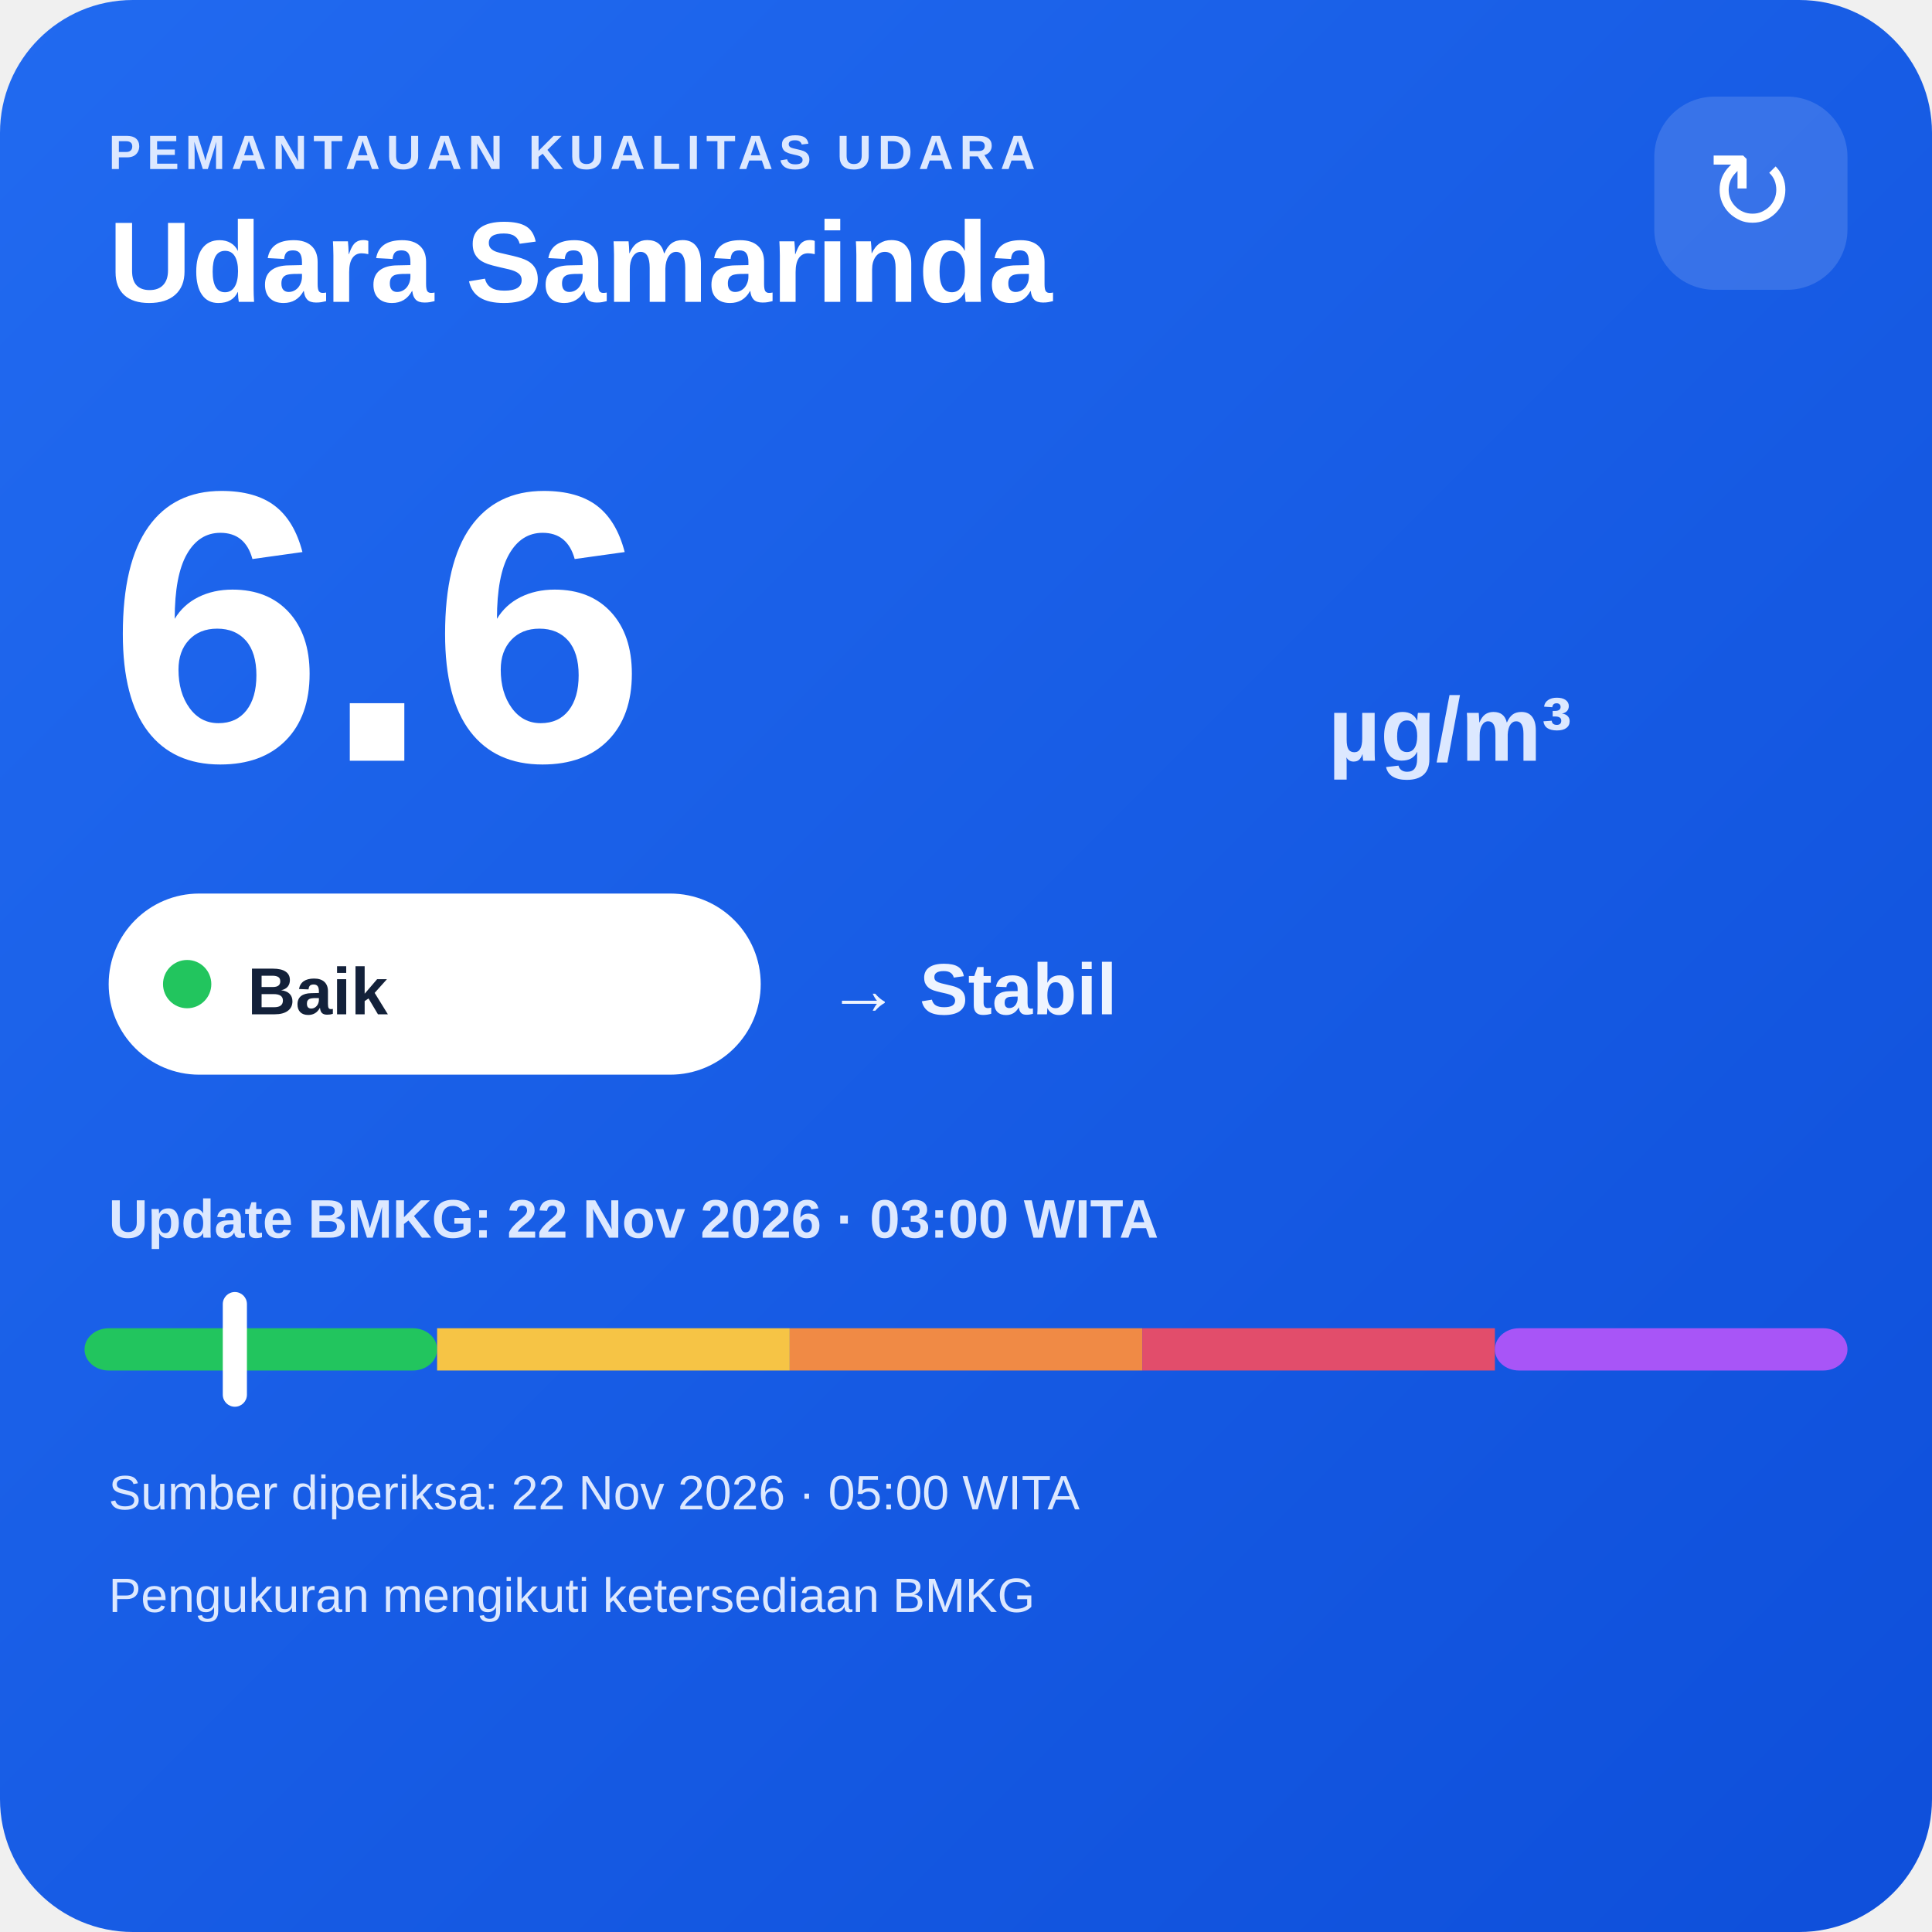
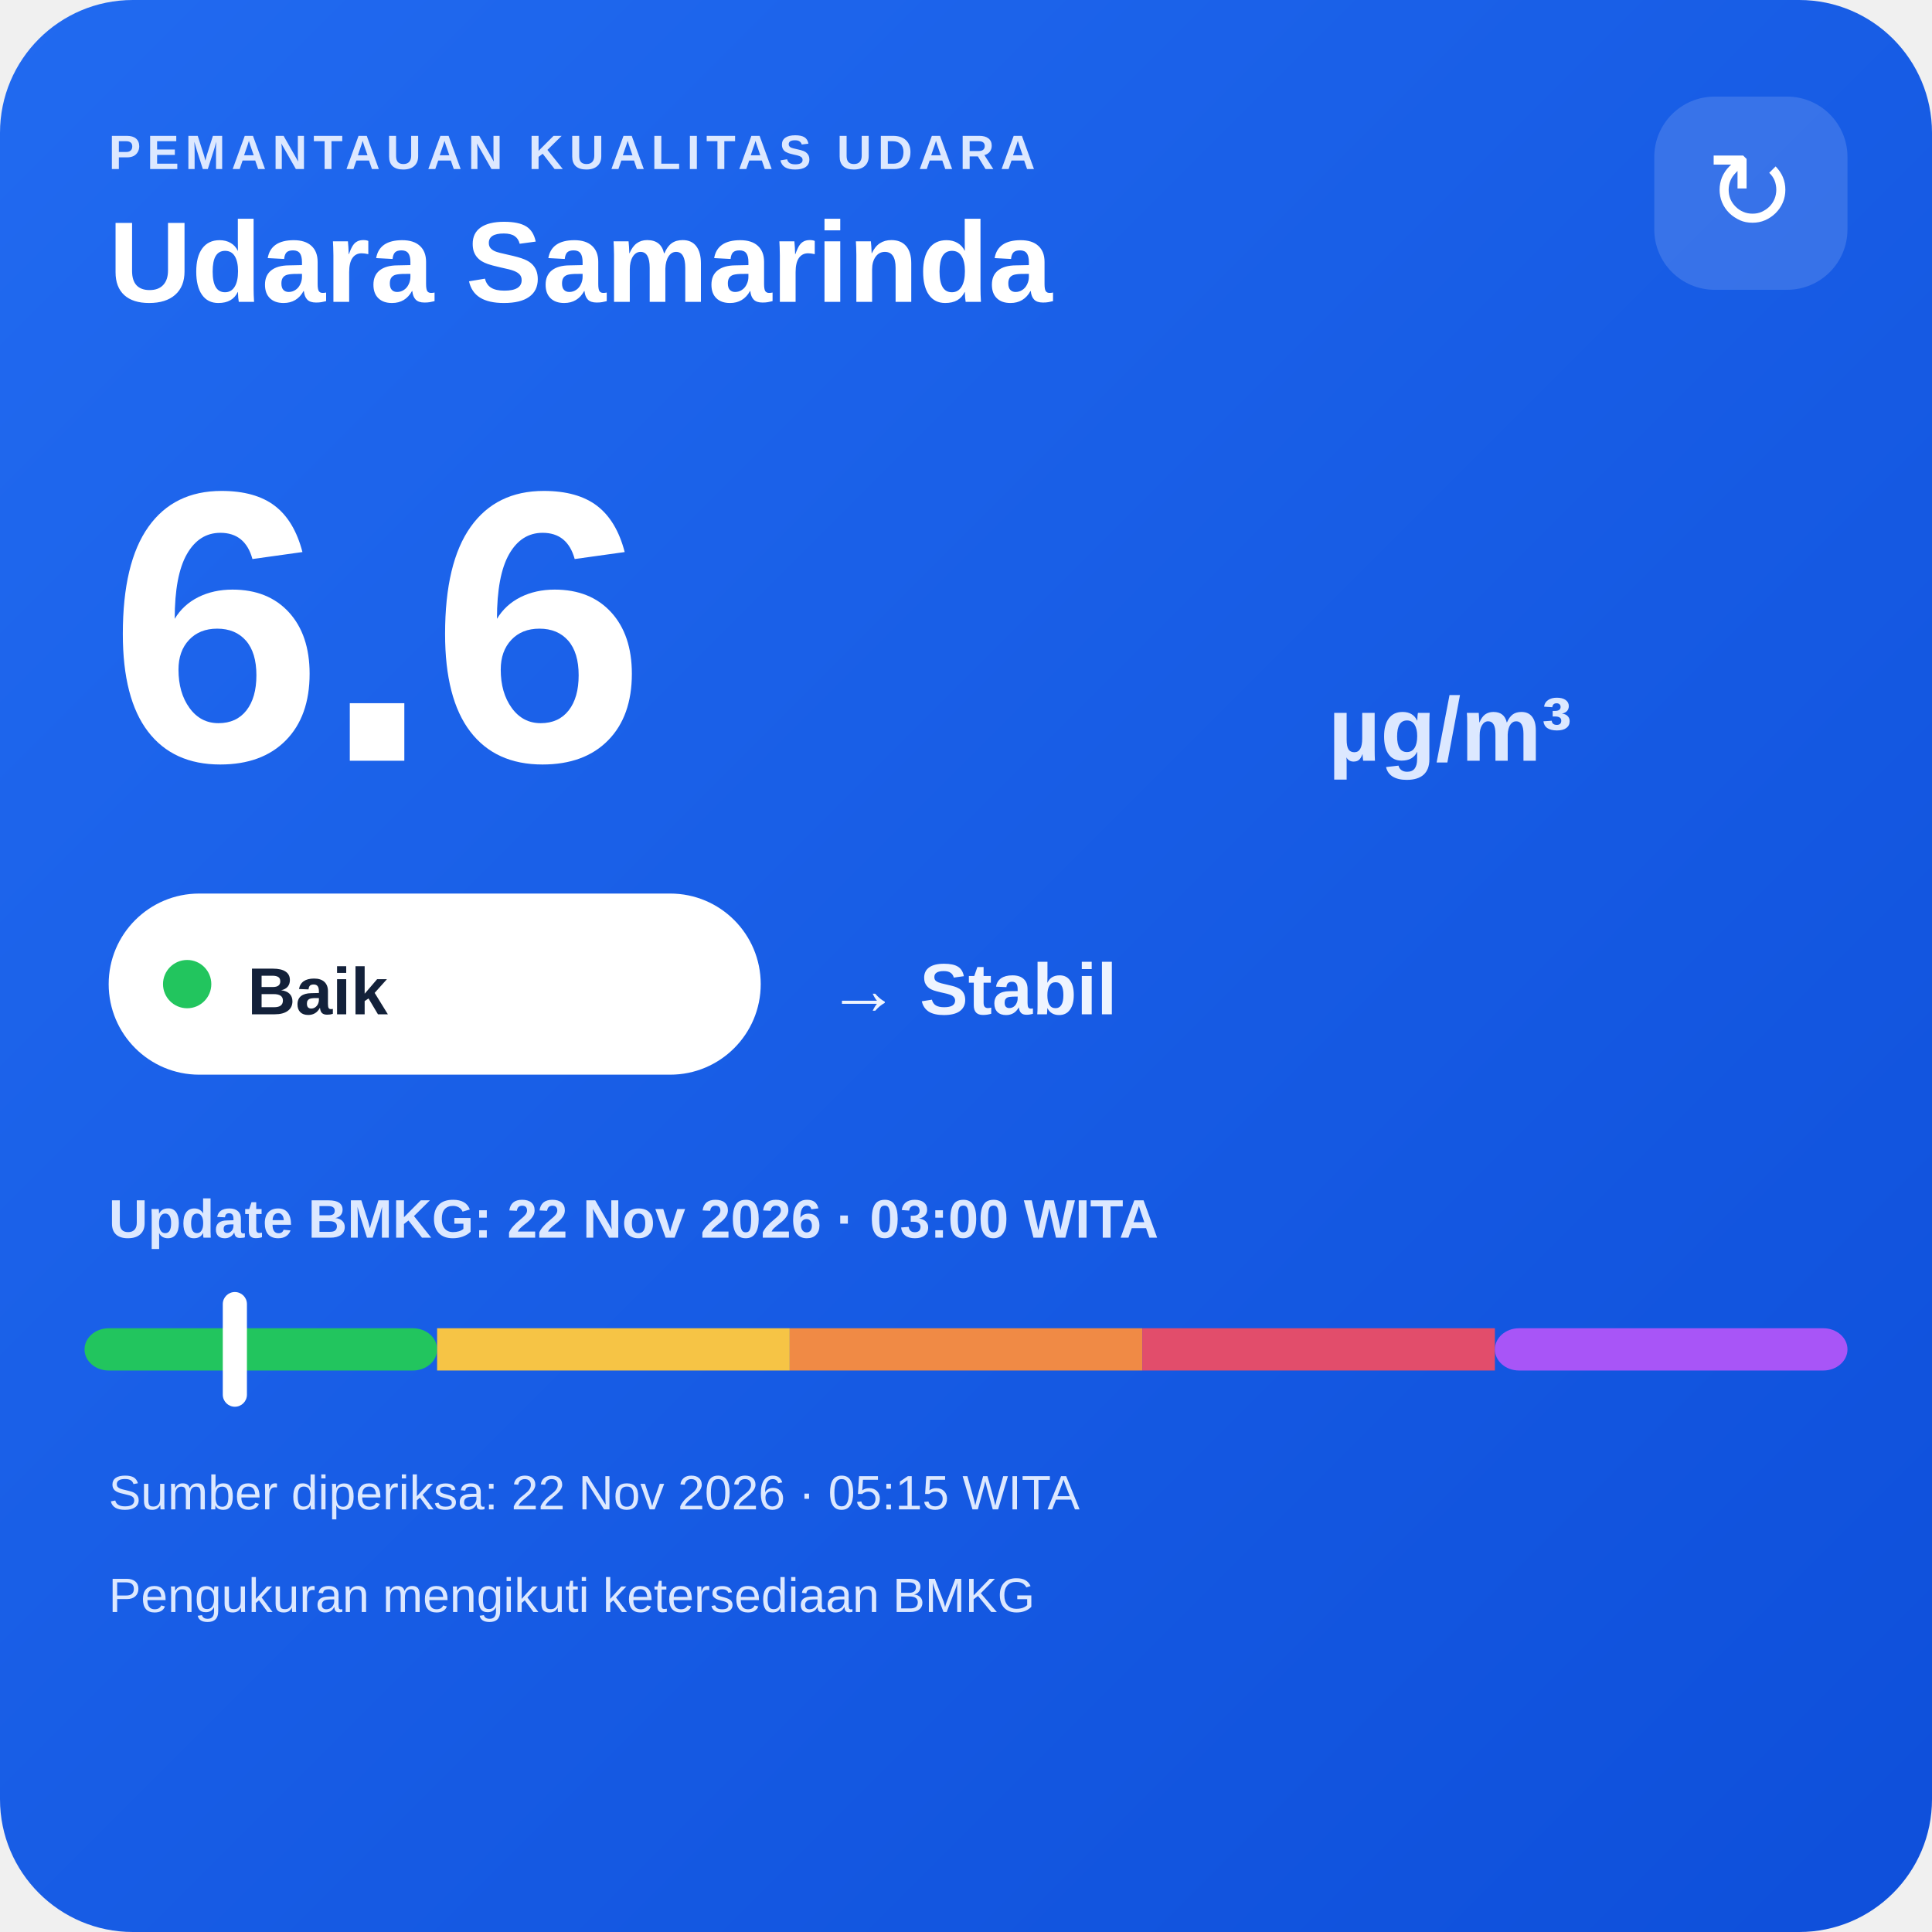
<svg xmlns="http://www.w3.org/2000/svg" width="320" height="320" viewBox="0 0 320 320">
  <defs>
    <linearGradient id="bg" x1="0" y1="0" x2="1" y2="1">
      <stop offset="0" stop-color="#216af0" />
      <stop offset="1" stop-color="#0e4fda" />
    </linearGradient>
  </defs>
  <rect width="320" height="320" rx="22" fill="url(#bg)" />
  <text x="18" y="28" fill="#dce8ff" font-family="Arial,sans-serif" font-size="8" font-weight="700" letter-spacing="1">PEMANTAUAN KUALITAS UDARA</text>
  <text x="18" y="50" fill="#ffffff" font-family="Arial,sans-serif" font-size="19" font-weight="700">Udara Samarinda</text>
  <rect x="274" y="16" width="32" height="32" rx="10" fill="#ffffff" fill-opacity=".14" />
  <text x="290" y="38" text-anchor="middle" fill="#ffffff" font-family="Arial,sans-serif" font-size="18">↻</text>
  <text x="18" y="126" fill="#ffffff" font-family="Arial,sans-serif" font-size="64" font-weight="800">6.6</text>
  <text x="220" y="126" fill="#dce8ff" font-family="Arial,sans-serif" font-size="15" font-weight="700">µg/m³</text>
  <rect x="18" y="148" width="108" height="30" rx="15" fill="#ffffff" />
  <circle cx="31" cy="163" r="4" fill="#22c55e" />
  <text x="41" y="168" fill="#13213a" font-family="Arial,sans-serif" font-size="11" font-weight="700">Baik</text>
  <text x="137" y="168" fill="#eef4ff" font-family="Arial,sans-serif" font-size="12" font-weight="700">→ Stabil</text>
  <text x="18" y="205" fill="#dce8ff" font-family="Arial,sans-serif" font-size="9" font-weight="700">Update BMKG: 22 Nov 2026 · 03:00 WITA</text>
  <rect x="14" y="220" width="58.4" height="7" rx="4" fill="#22c55e" />
  <rect x="72.4" y="220" width="58.4" height="7" fill="#f6c445" />
  <rect x="130.8" y="220" width="58.4" height="7" fill="#f08a45" />
  <rect x="189.2" y="220" width="58.4" height="7" fill="#e24d6b" />
  <rect x="247.6" y="220" width="58.4" height="7" rx="4" fill="#a855f7" />
  <rect x="36.9" y="214" width="4" height="19" rx="2" fill="#ffffff" />
-   <text x="18" y="250" fill="#dce8ff" font-family="Arial,sans-serif" font-size="8">Sumber diperiksa: 22 Nov 2026 · 05:00 WITA</text>
+   <text x="18" y="250" fill="#dce8ff" font-family="Arial,sans-serif" font-size="8">Sumber diperiksa: 22 Nov 2026 · 05:15 WITA</text>
  <text x="18" y="267" fill="#dce8ff" font-family="Arial,sans-serif" font-size="8">Pengukuran mengikuti ketersediaan BMKG</text>
</svg>
